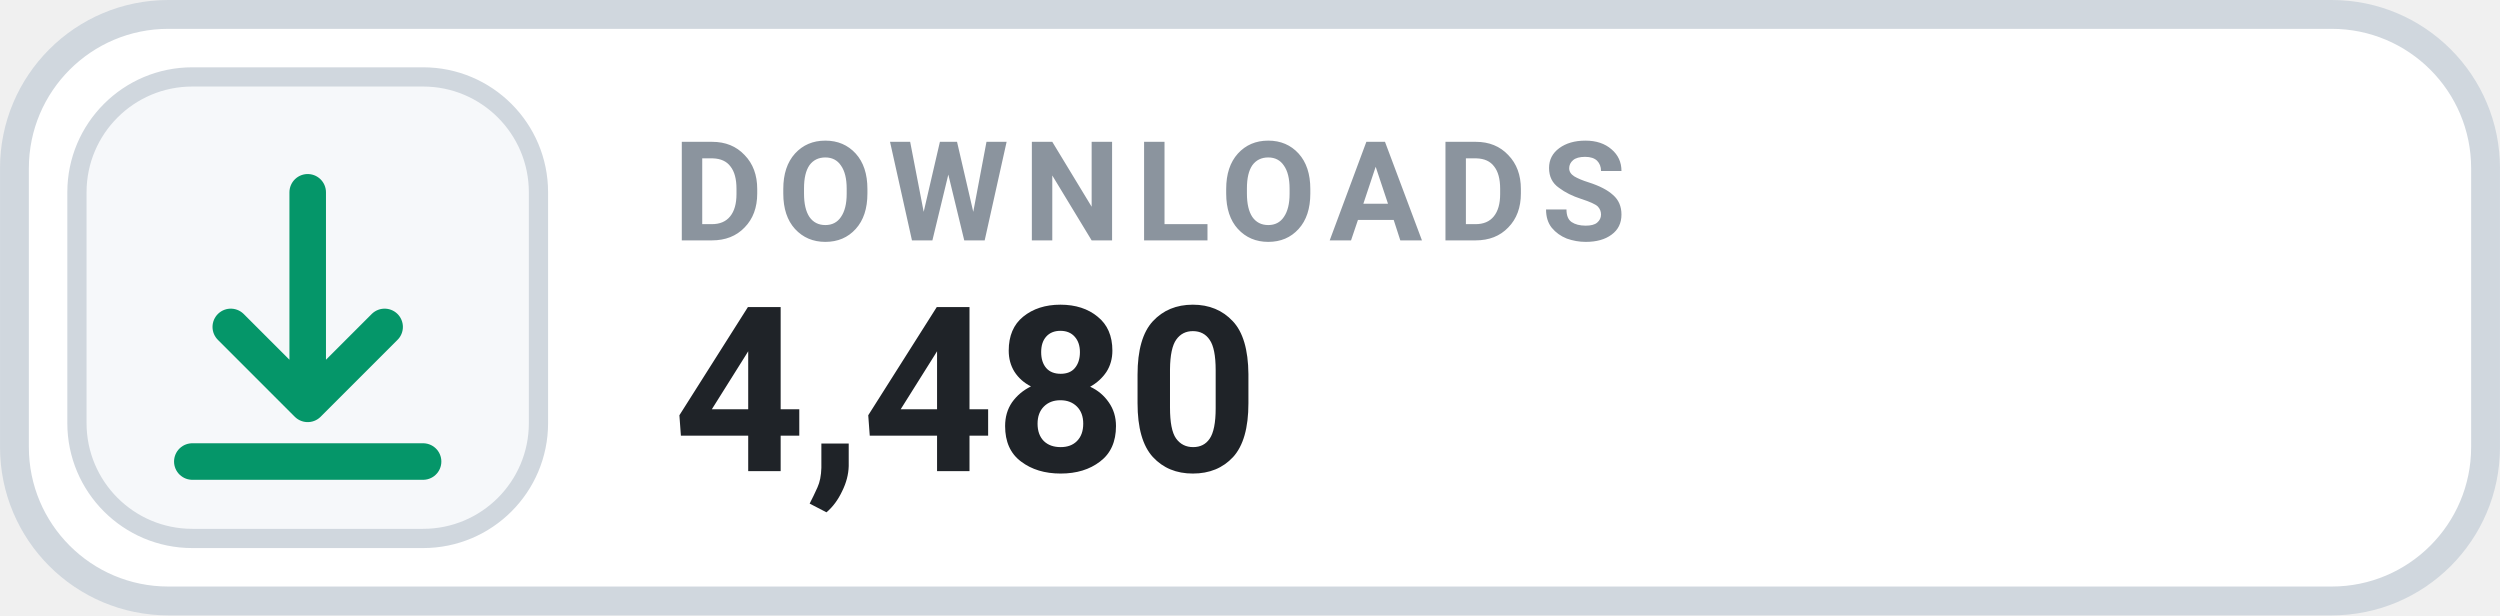
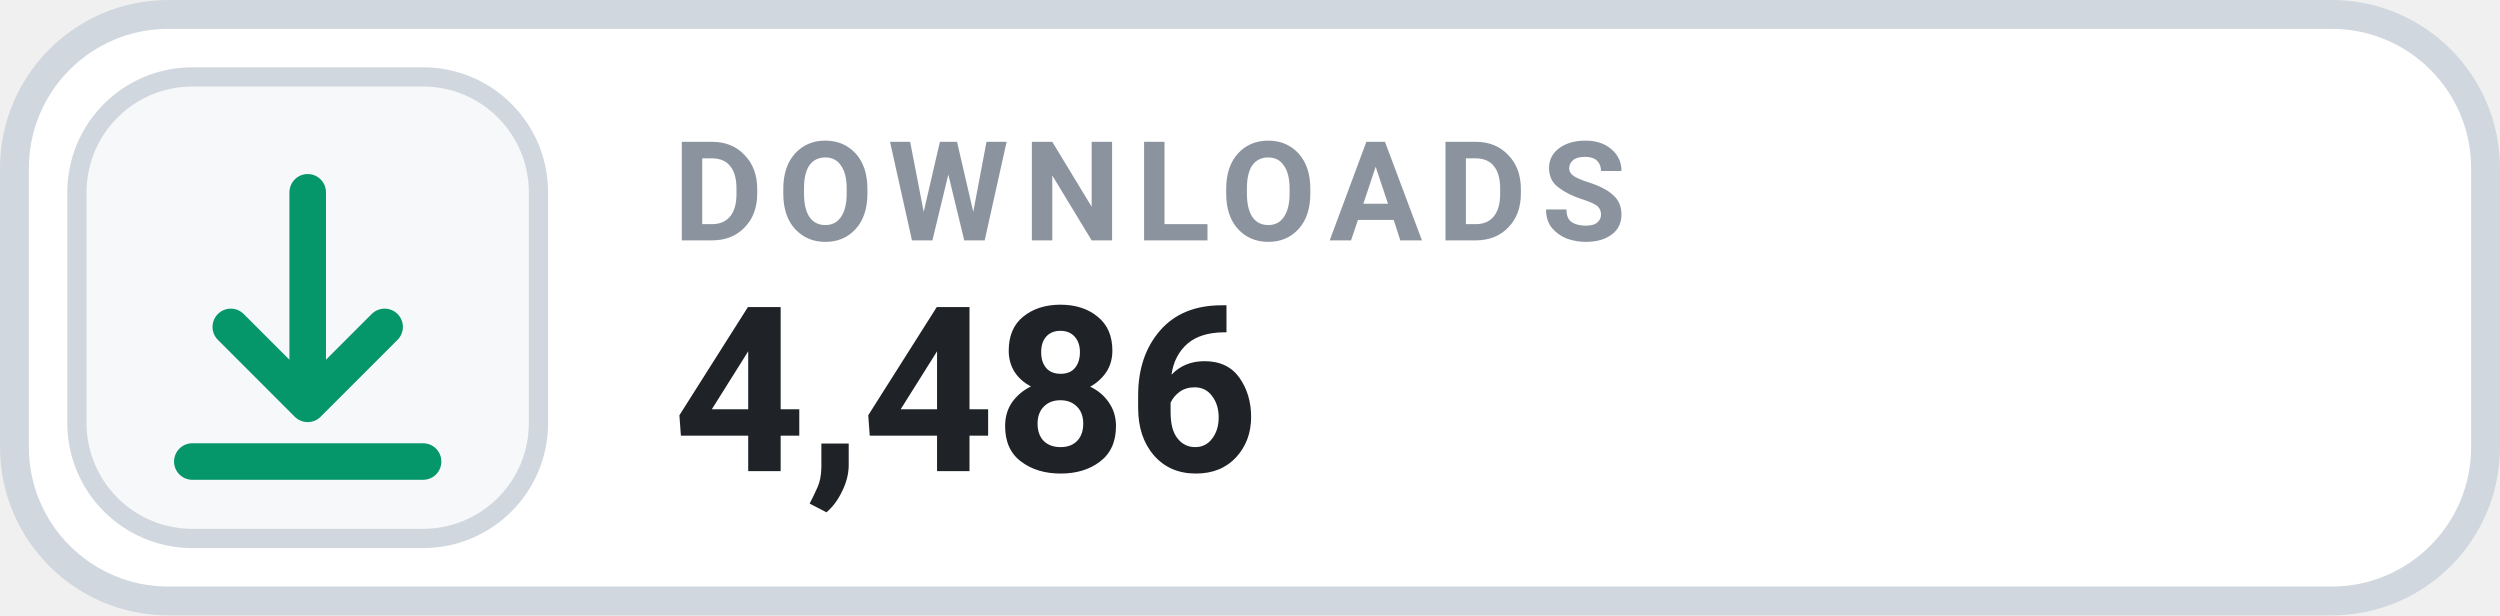
- <svg xmlns="http://www.w3.org/2000/svg" width="126" height="31.015" viewBox="0 0 130 32" role="img" aria-label="DOWNLOADS 4,480">
+ <svg xmlns="http://www.w3.org/2000/svg" width="126" height="31.015" viewBox="0 0 130 32" role="img" aria-label="DOWNLOADS 4,486">
  <rect x=".75" y=".75" width="128.5" height="30.5" rx="8" fill="#FFFFFF" stroke="#D0D7DE" stroke-width="1.5" />
  <rect x="4" y="4" width="24" height="24" rx="6" fill="#F6F8FA" stroke="#D0D7DE" stroke-width="1" />
  <g transform="translate(16 16)" style="color:#059669;">
    <path d="M0 -6 v11 m0 0 l4 -4 m-4 4 l-4 -4 M-6 8 h12" fill="none" stroke="currentColor" stroke-width="1.9" stroke-linecap="round" stroke-linejoin="round" />
  </g>
  <text x="35" y="12.5" fill="#8B949E" font-family="-apple-system,BlinkMacSystemFont,'Segoe UI',Roboto,Helvetica,Arial,sans-serif" font-size="7.2" font-weight="700" letter-spacing=".75">DOWNLOADS</text>
-   <text x="35" y="24.5" fill="#1F2328" font-family="-apple-system,BlinkMacSystemFont,'Segoe UI',Roboto,Helvetica,Arial,sans-serif" font-size="12" font-weight="700">4,480</text>
+   <text x="35" y="24.5" fill="#1F2328" font-family="-apple-system,BlinkMacSystemFont,'Segoe UI',Roboto,Helvetica,Arial,sans-serif" font-size="12" font-weight="700">4,486</text>
</svg>
